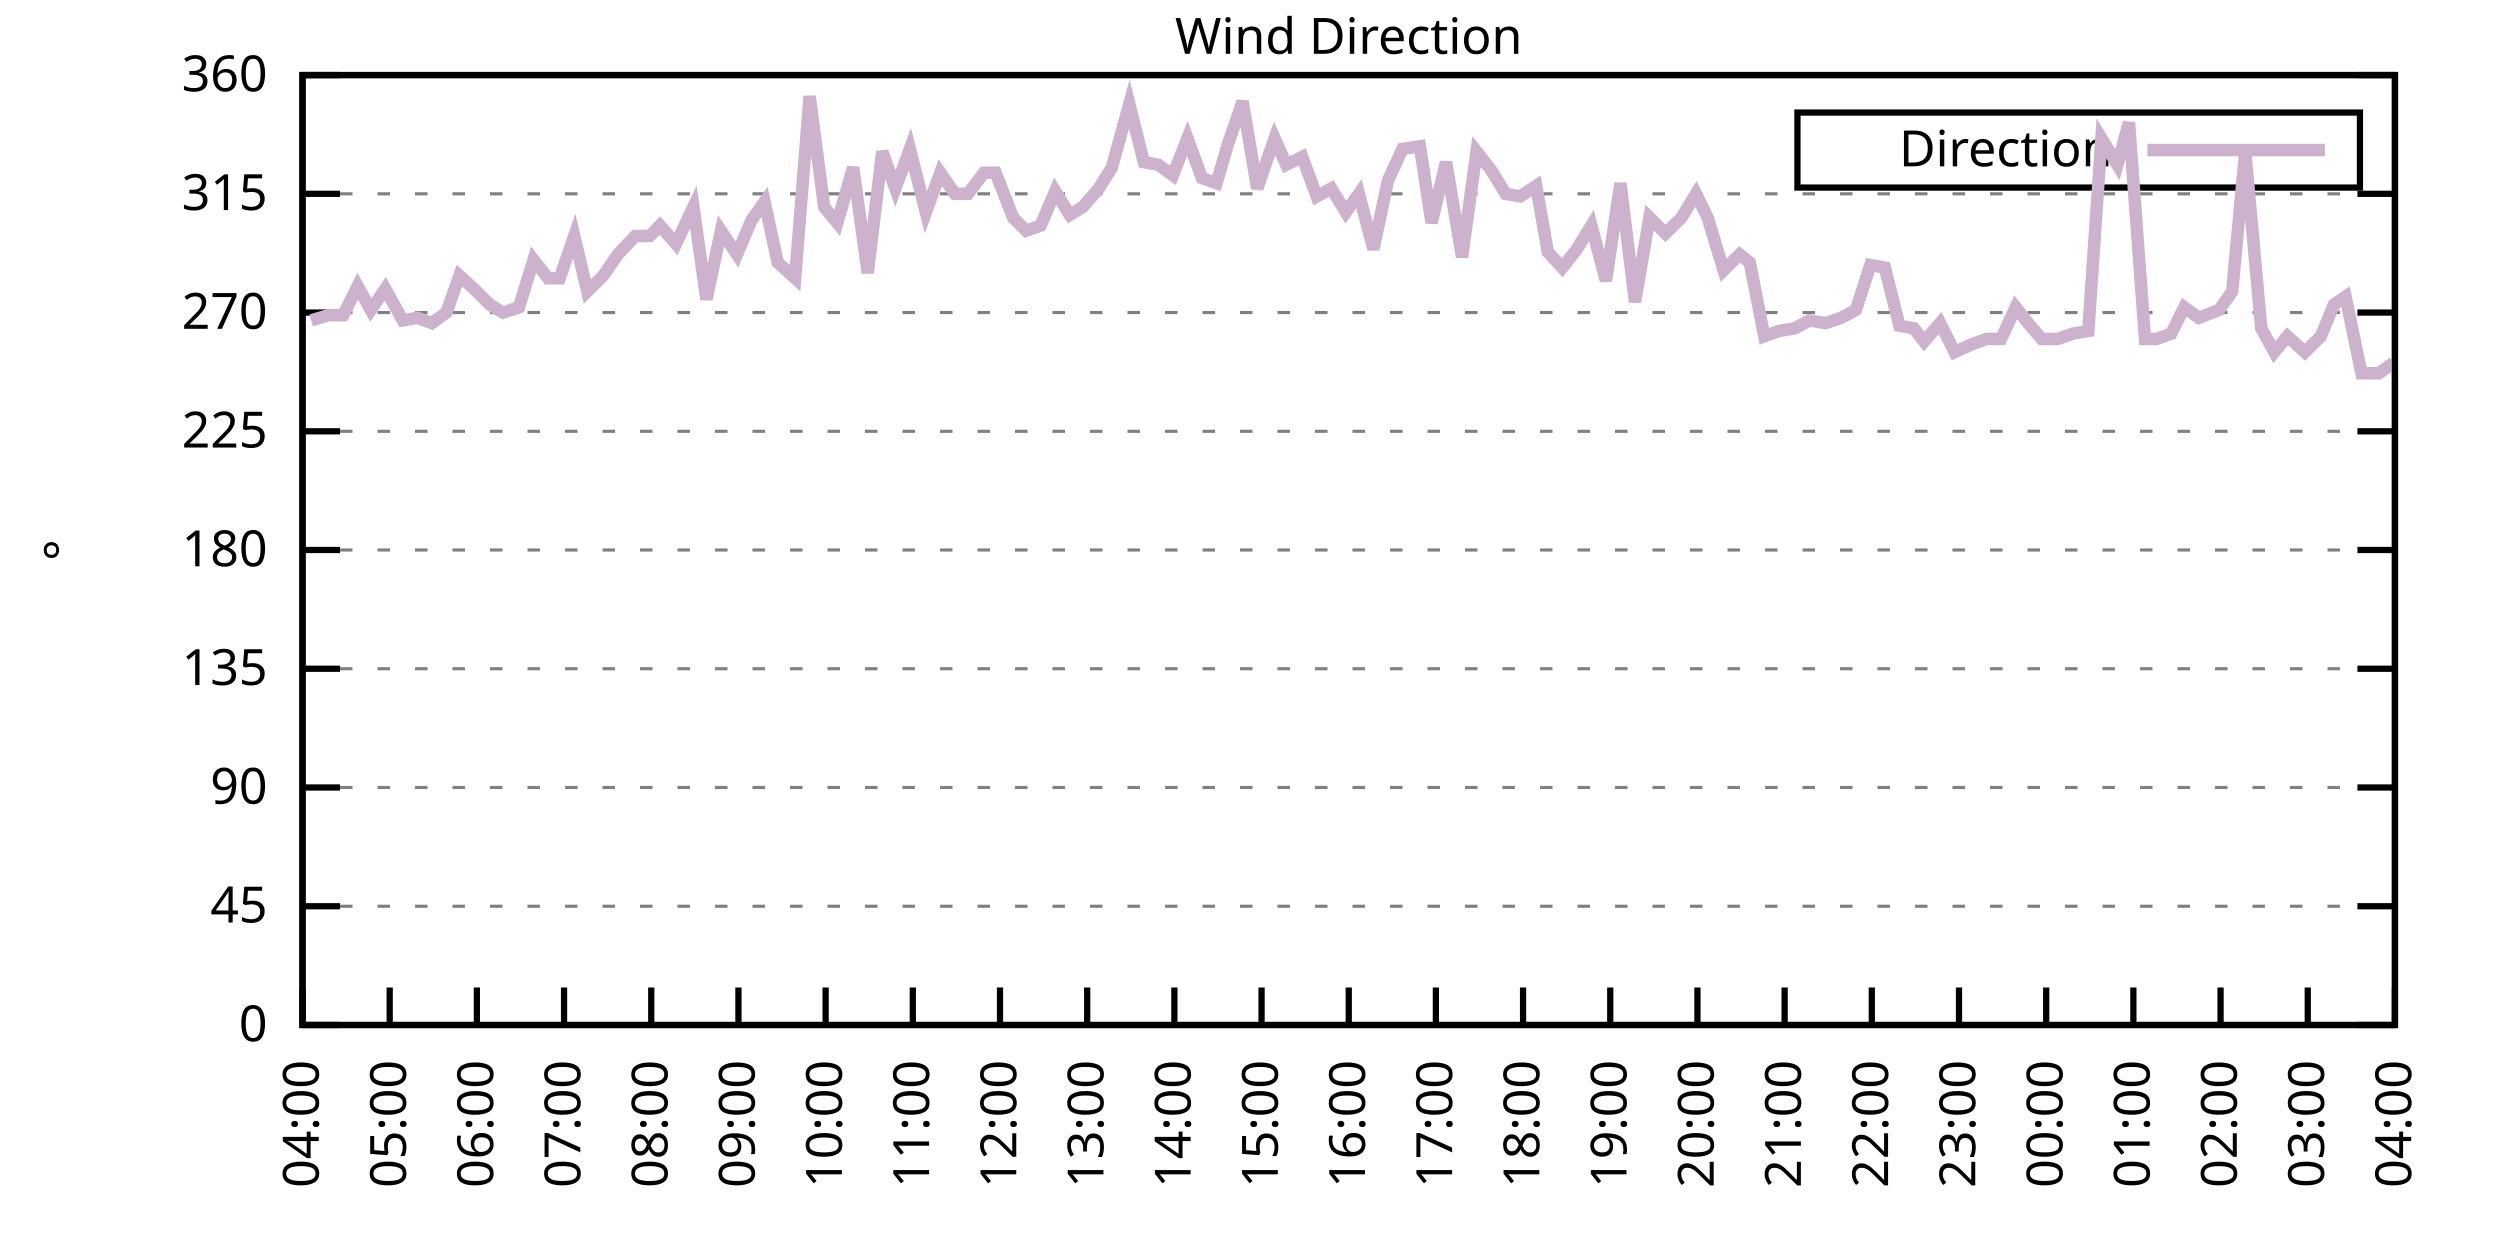
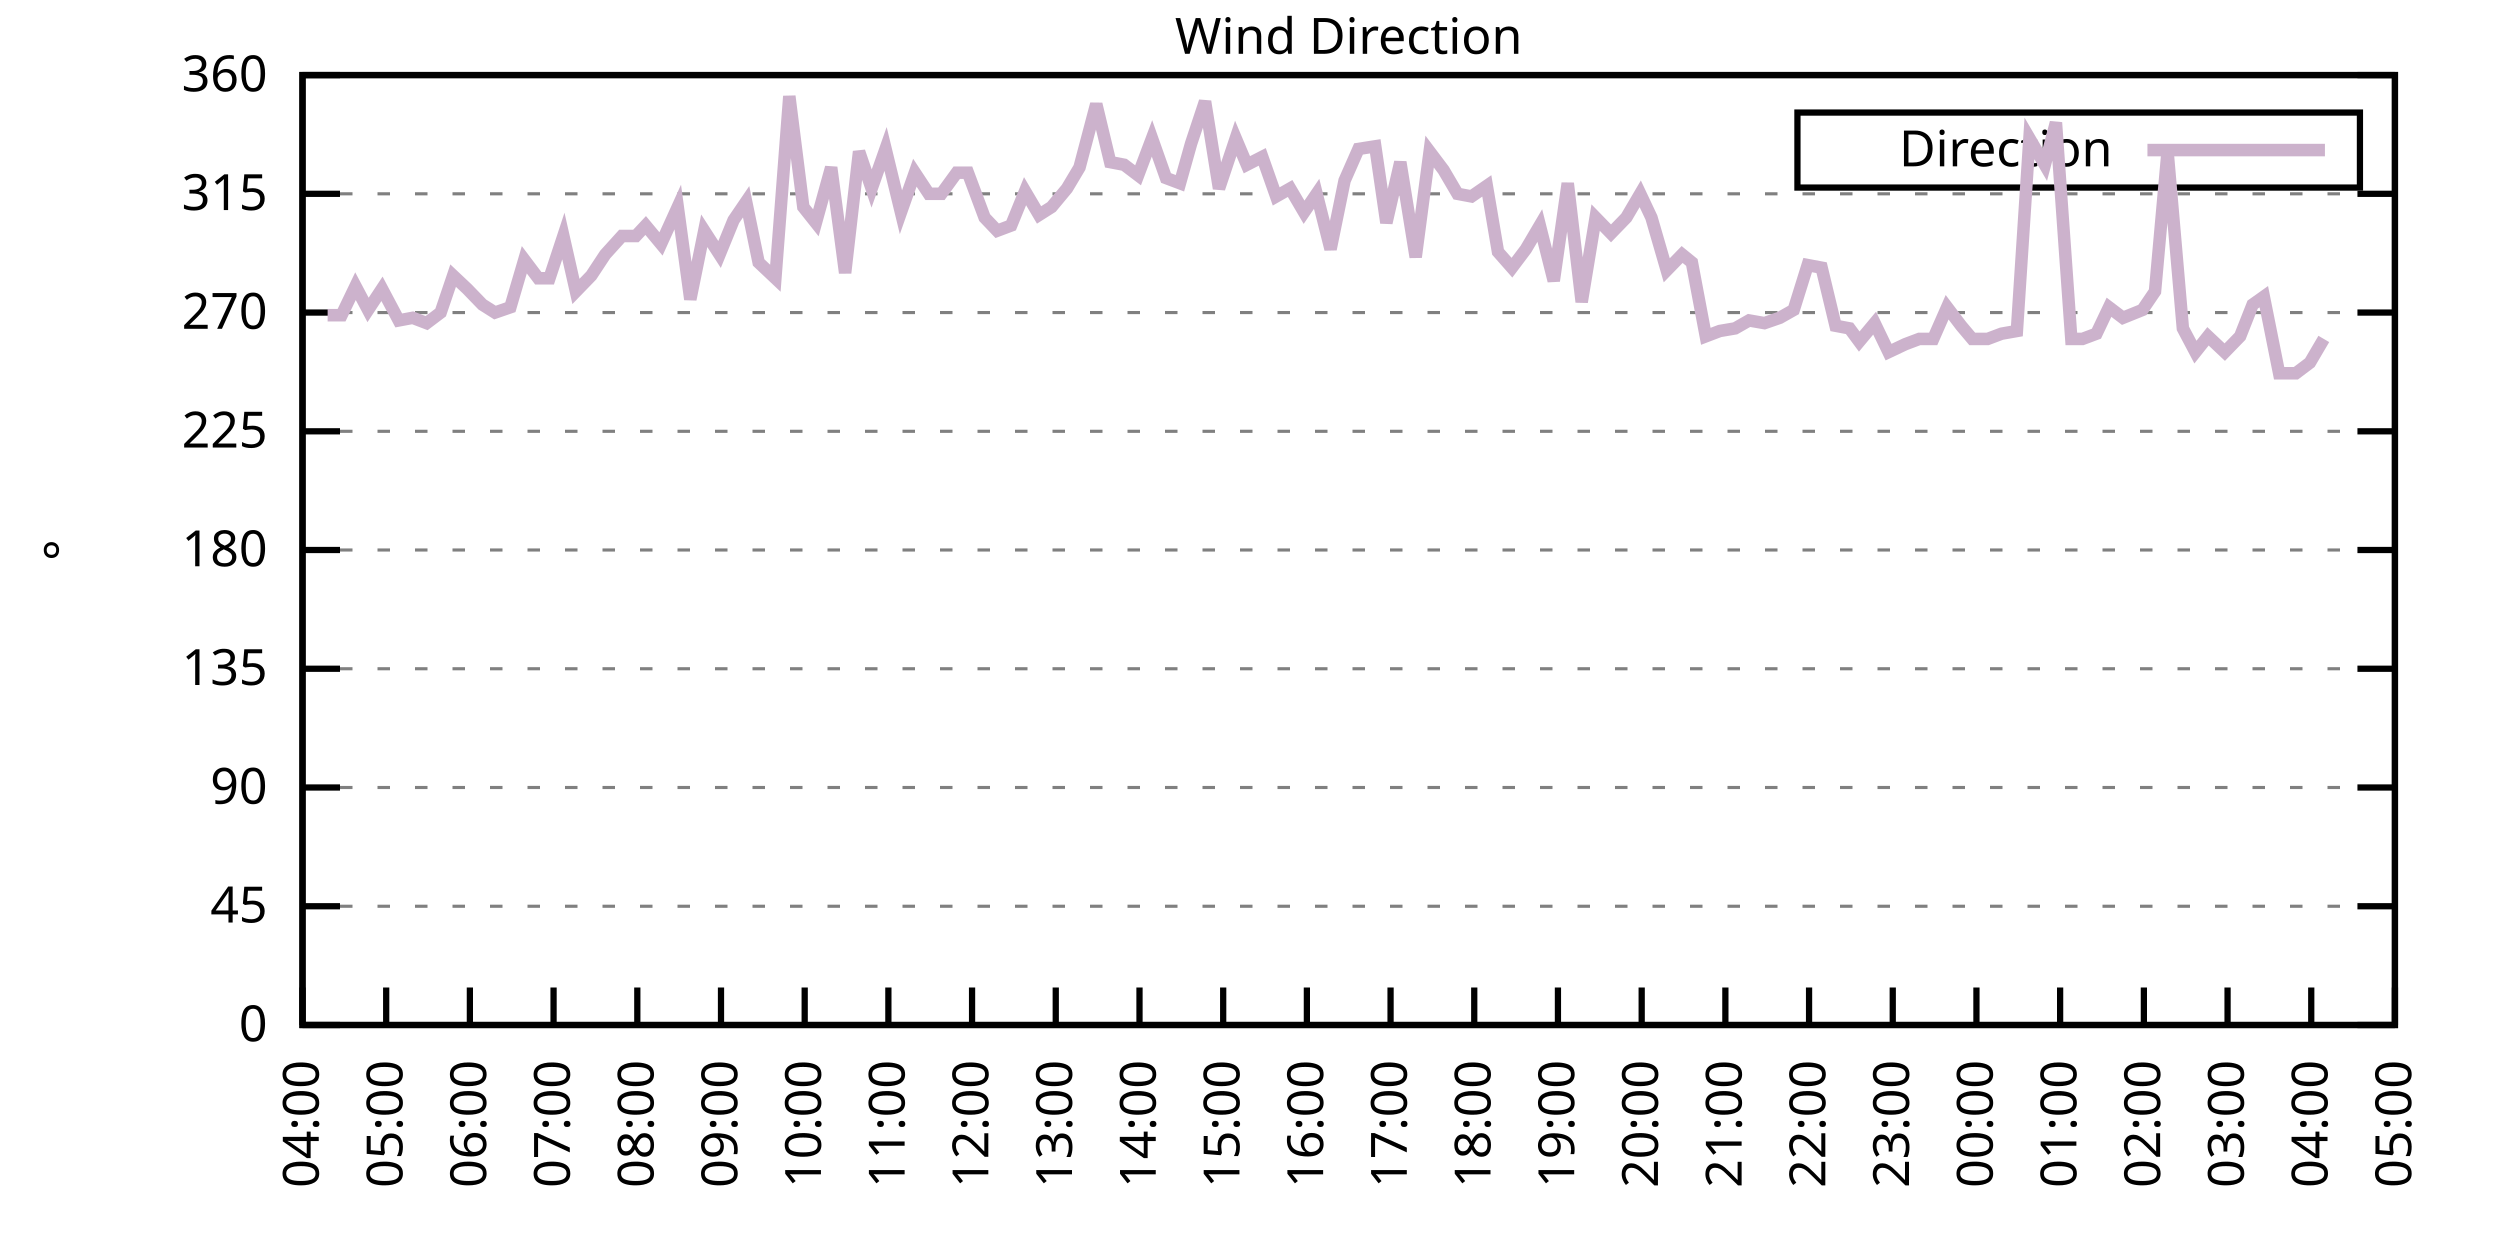
<svg xmlns="http://www.w3.org/2000/svg" xmlns:xlink="http://www.w3.org/1999/xlink" width="400" height="200" viewBox="0 0 400 200">
  <g id="gnuplot_canvas">
    <rect x="0" y="0" width="400" height="200" fill="none" />
    <defs>
      <circle id="gpDot" r="0.5" stroke-width="0.5" stroke="currentColor" />
      <path id="gpPt0" stroke-width="0.333" stroke="currentColor" d="M-1,0 h2 M0,-1 v2" />
      <path id="gpPt1" stroke-width="0.333" stroke="currentColor" d="M-1,-1 L1,1 M1,-1 L-1,1" />
      <path id="gpPt2" stroke-width="0.333" stroke="currentColor" d="M-1,0 L1,0 M0,-1 L0,1 M-1,-1 L1,1 M-1,1 L1,-1" />
      <rect id="gpPt3" stroke-width="0.333" stroke="currentColor" x="-1" y="-1" width="2" height="2" />
      <rect id="gpPt4" stroke-width="0.333" stroke="currentColor" fill="currentColor" x="-1" y="-1" width="2" height="2" />
      <circle id="gpPt5" stroke-width="0.333" stroke="currentColor" cx="0" cy="0" r="1" />
      <use xlink:href="#gpPt5" id="gpPt6" fill="currentColor" stroke="none" />
      <path id="gpPt7" stroke-width="0.333" stroke="currentColor" d="M0,-1.33 L-1.33,0.67 L1.33,0.67 z" />
      <use xlink:href="#gpPt7" id="gpPt8" fill="currentColor" stroke="none" />
      <use xlink:href="#gpPt7" id="gpPt9" stroke="currentColor" transform="rotate(180)" />
      <use xlink:href="#gpPt9" id="gpPt10" fill="currentColor" stroke="none" />
      <use xlink:href="#gpPt3" id="gpPt11" stroke="currentColor" transform="rotate(45)" />
      <use xlink:href="#gpPt11" id="gpPt12" fill="currentColor" stroke="none" />
      <path id="gpPt13" stroke-width="0.333" stroke="currentColor" d="M0,1.330 L1.265,0.411 L0.782,-1.067 L-0.782,-1.076 L-1.265,0.411 z" />
      <use xlink:href="#gpPt13" id="gpPt14" fill="currentColor" stroke="none" />
      <filter id="textbox" filterUnits="objectBoundingBox" x="0" y="0" height="1" width="1">
        <feFlood flood-color="white" flood-opacity="1" result="bgnd" />
        <feComposite in="SourceGraphic" in2="bgnd" operator="atop" />
      </filter>
      <filter id="greybox" filterUnits="objectBoundingBox" x="0" y="0" height="1" width="1">
        <feFlood flood-color="lightgrey" flood-opacity="1" result="grey" />
        <feComposite in="SourceGraphic" in2="grey" operator="atop" />
      </filter>
    </defs>
    <g fill="none" color="white" stroke="currentColor" stroke-width="1.00" stroke-linecap="butt" stroke-linejoin="miter">
</g>
    <g fill="none" color="black" stroke="currentColor" stroke-width="1.00" stroke-linecap="butt" stroke-linejoin="miter">
      <g stroke="none" shape-rendering="crispEdges">
        <polygon fill="rgb(255, 255, 255)" points="48.40,164.00 383.18,164.00 383.18,12.02 48.40,12.02 " />
      </g>
    </g>
    <g fill="none" color="black" stroke="currentColor" stroke-width="1.00" stroke-linecap="butt" stroke-linejoin="miter">
</g>
    <g fill="none" color="black" stroke="black" stroke-width="0.50" stroke-linecap="butt" stroke-linejoin="miter">
</g>
    <g fill="none" color="gray" stroke="currentColor" stroke-width="0.50" stroke-linecap="butt" stroke-linejoin="miter">
      <path stroke="gray" stroke-dasharray="2,4" class="gridline" d="M48.40,164.00 L383.19,164.00  " />
    </g>
    <g fill="none" color="gray" stroke="gray" stroke-width="1.00" stroke-linecap="butt" stroke-linejoin="miter">
</g>
    <g fill="none" color="black" stroke="currentColor" stroke-width="1.00" stroke-linecap="butt" stroke-linejoin="miter">
      <path stroke="black" d="M48.40,164.00 L54.40,164.00 M383.19,164.00 L377.19,164.00  " />
      <g transform="translate(42.80,166.60)" stroke="none" fill="black" font-family="Sans" font-size="8.00" text-anchor="end">
        <text>
          <tspan font-family="Sans"> 0</tspan>
        </text>
      </g>
    </g>
    <g fill="none" color="black" stroke="currentColor" stroke-width="1.00" stroke-linecap="butt" stroke-linejoin="miter">
</g>
    <g fill="none" color="black" stroke="black" stroke-width="0.50" stroke-linecap="butt" stroke-linejoin="miter">
</g>
    <g fill="none" color="gray" stroke="currentColor" stroke-width="0.50" stroke-linecap="butt" stroke-linejoin="miter">
      <path stroke="gray" stroke-dasharray="2,4" class="gridline" d="M48.40,145.00 L383.19,145.00  " />
    </g>
    <g fill="none" color="gray" stroke="gray" stroke-width="1.00" stroke-linecap="butt" stroke-linejoin="miter">
</g>
    <g fill="none" color="black" stroke="currentColor" stroke-width="1.00" stroke-linecap="butt" stroke-linejoin="miter">
      <path stroke="black" d="M48.40,145.00 L54.40,145.00 M383.19,145.00 L377.19,145.00  " />
      <g transform="translate(42.80,147.60)" stroke="none" fill="black" font-family="Sans" font-size="8.00" text-anchor="end">
        <text>
          <tspan font-family="Sans"> 45</tspan>
        </text>
      </g>
    </g>
    <g fill="none" color="black" stroke="currentColor" stroke-width="1.00" stroke-linecap="butt" stroke-linejoin="miter">
</g>
    <g fill="none" color="black" stroke="black" stroke-width="0.50" stroke-linecap="butt" stroke-linejoin="miter">
</g>
    <g fill="none" color="gray" stroke="currentColor" stroke-width="0.50" stroke-linecap="butt" stroke-linejoin="miter">
      <path stroke="gray" stroke-dasharray="2,4" class="gridline" d="M48.40,126.00 L383.19,126.00  " />
    </g>
    <g fill="none" color="gray" stroke="gray" stroke-width="1.00" stroke-linecap="butt" stroke-linejoin="miter">
</g>
    <g fill="none" color="black" stroke="currentColor" stroke-width="1.00" stroke-linecap="butt" stroke-linejoin="miter">
      <path stroke="black" d="M48.40,126.00 L54.40,126.00 M383.19,126.00 L377.19,126.00  " />
      <g transform="translate(42.80,128.60)" stroke="none" fill="black" font-family="Sans" font-size="8.00" text-anchor="end">
        <text>
          <tspan font-family="Sans"> 90</tspan>
        </text>
      </g>
    </g>
    <g fill="none" color="black" stroke="currentColor" stroke-width="1.00" stroke-linecap="butt" stroke-linejoin="miter">
</g>
    <g fill="none" color="black" stroke="black" stroke-width="0.50" stroke-linecap="butt" stroke-linejoin="miter">
</g>
    <g fill="none" color="gray" stroke="currentColor" stroke-width="0.50" stroke-linecap="butt" stroke-linejoin="miter">
      <path stroke="gray" stroke-dasharray="2,4" class="gridline" d="M48.40,107.00 L383.19,107.00  " />
    </g>
    <g fill="none" color="gray" stroke="gray" stroke-width="1.00" stroke-linecap="butt" stroke-linejoin="miter">
</g>
    <g fill="none" color="black" stroke="currentColor" stroke-width="1.00" stroke-linecap="butt" stroke-linejoin="miter">
      <path stroke="black" d="M48.40,107.00 L54.40,107.00 M383.19,107.00 L377.19,107.00  " />
      <g transform="translate(42.80,109.60)" stroke="none" fill="black" font-family="Sans" font-size="8.00" text-anchor="end">
        <text>
          <tspan font-family="Sans"> 135</tspan>
        </text>
      </g>
    </g>
    <g fill="none" color="black" stroke="currentColor" stroke-width="1.00" stroke-linecap="butt" stroke-linejoin="miter">
</g>
    <g fill="none" color="black" stroke="black" stroke-width="0.50" stroke-linecap="butt" stroke-linejoin="miter">
</g>
    <g fill="none" color="gray" stroke="currentColor" stroke-width="0.50" stroke-linecap="butt" stroke-linejoin="miter">
      <path stroke="gray" stroke-dasharray="2,4" class="gridline" d="M48.40,88.00 L383.19,88.00  " />
    </g>
    <g fill="none" color="gray" stroke="gray" stroke-width="1.00" stroke-linecap="butt" stroke-linejoin="miter">
</g>
    <g fill="none" color="black" stroke="currentColor" stroke-width="1.00" stroke-linecap="butt" stroke-linejoin="miter">
      <path stroke="black" d="M48.40,88.00 L54.40,88.00 M383.19,88.00 L377.19,88.00  " />
      <g transform="translate(42.80,90.60)" stroke="none" fill="black" font-family="Sans" font-size="8.00" text-anchor="end">
        <text>
          <tspan font-family="Sans"> 180</tspan>
        </text>
      </g>
    </g>
    <g fill="none" color="black" stroke="currentColor" stroke-width="1.00" stroke-linecap="butt" stroke-linejoin="miter">
</g>
    <g fill="none" color="black" stroke="black" stroke-width="0.50" stroke-linecap="butt" stroke-linejoin="miter">
</g>
    <g fill="none" color="gray" stroke="currentColor" stroke-width="0.50" stroke-linecap="butt" stroke-linejoin="miter">
      <path stroke="gray" stroke-dasharray="2,4" class="gridline" d="M48.40,69.01 L383.19,69.01  " />
    </g>
    <g fill="none" color="gray" stroke="gray" stroke-width="1.00" stroke-linecap="butt" stroke-linejoin="miter">
</g>
    <g fill="none" color="black" stroke="currentColor" stroke-width="1.00" stroke-linecap="butt" stroke-linejoin="miter">
      <path stroke="black" d="M48.40,69.01 L54.40,69.01 M383.19,69.01 L377.19,69.01  " />
      <g transform="translate(42.80,71.61)" stroke="none" fill="black" font-family="Sans" font-size="8.00" text-anchor="end">
        <text>
          <tspan font-family="Sans"> 225</tspan>
        </text>
      </g>
    </g>
    <g fill="none" color="black" stroke="currentColor" stroke-width="1.00" stroke-linecap="butt" stroke-linejoin="miter">
</g>
    <g fill="none" color="black" stroke="black" stroke-width="0.50" stroke-linecap="butt" stroke-linejoin="miter">
</g>
    <g fill="none" color="gray" stroke="currentColor" stroke-width="0.50" stroke-linecap="butt" stroke-linejoin="miter">
      <path stroke="gray" stroke-dasharray="2,4" class="gridline" d="M48.40,50.01 L383.19,50.01  " />
    </g>
    <g fill="none" color="gray" stroke="gray" stroke-width="1.00" stroke-linecap="butt" stroke-linejoin="miter">
</g>
    <g fill="none" color="black" stroke="currentColor" stroke-width="1.00" stroke-linecap="butt" stroke-linejoin="miter">
      <path stroke="black" d="M48.40,50.01 L54.40,50.01 M383.19,50.01 L377.19,50.01  " />
      <g transform="translate(42.80,52.61)" stroke="none" fill="black" font-family="Sans" font-size="8.00" text-anchor="end">
        <text>
          <tspan font-family="Sans"> 270</tspan>
        </text>
      </g>
    </g>
    <g fill="none" color="black" stroke="currentColor" stroke-width="1.00" stroke-linecap="butt" stroke-linejoin="miter">
</g>
    <g fill="none" color="black" stroke="black" stroke-width="0.50" stroke-linecap="butt" stroke-linejoin="miter">
</g>
    <g fill="none" color="gray" stroke="currentColor" stroke-width="0.50" stroke-linecap="butt" stroke-linejoin="miter">
      <path stroke="gray" stroke-dasharray="2,4" class="gridline" d="M48.40,31.01 L383.19,31.01  " />
    </g>
    <g fill="none" color="gray" stroke="gray" stroke-width="1.00" stroke-linecap="butt" stroke-linejoin="miter">
</g>
    <g fill="none" color="black" stroke="currentColor" stroke-width="1.00" stroke-linecap="butt" stroke-linejoin="miter">
      <path stroke="black" d="M48.40,31.01 L54.40,31.01 M383.19,31.01 L377.19,31.01  " />
      <g transform="translate(42.80,33.61)" stroke="none" fill="black" font-family="Sans" font-size="8.00" text-anchor="end">
        <text>
          <tspan font-family="Sans"> 315</tspan>
        </text>
      </g>
    </g>
    <g fill="none" color="black" stroke="currentColor" stroke-width="1.00" stroke-linecap="butt" stroke-linejoin="miter">
</g>
    <g fill="none" color="black" stroke="black" stroke-width="0.50" stroke-linecap="butt" stroke-linejoin="miter">
</g>
    <g fill="none" color="gray" stroke="currentColor" stroke-width="0.50" stroke-linecap="butt" stroke-linejoin="miter">
      <path stroke="gray" stroke-dasharray="2,4" class="gridline" d="M48.40,12.01 L383.19,12.01  " />
    </g>
    <g fill="none" color="gray" stroke="gray" stroke-width="1.00" stroke-linecap="butt" stroke-linejoin="miter">
</g>
    <g fill="none" color="black" stroke="currentColor" stroke-width="1.00" stroke-linecap="butt" stroke-linejoin="miter">
      <path stroke="black" d="M48.40,12.01 L54.40,12.01 M383.19,12.01 L377.19,12.01  " />
      <g transform="translate(42.80,14.61)" stroke="none" fill="black" font-family="Sans" font-size="8.00" text-anchor="end">
        <text>
          <tspan font-family="Sans"> 360</tspan>
        </text>
      </g>
    </g>
    <g fill="none" color="black" stroke="currentColor" stroke-width="1.00" stroke-linecap="butt" stroke-linejoin="miter">
      <path stroke="black" d="M48.40,164.00 L48.40,158.00  " />
      <g transform="translate(51.00,169.60) rotate(270.00)" stroke="none" fill="black" font-family="Sans" font-size="8.00" text-anchor="end">
        <text>
          <tspan font-family="Sans">04:00</tspan>
        </text>
      </g>
    </g>
    <g fill="none" color="black" stroke="currentColor" stroke-width="1.00" stroke-linecap="butt" stroke-linejoin="miter">
-       <path stroke="black" d="M62.35,164.00 L62.35,158.00  " />
-       <g transform="translate(64.95,169.60) rotate(270.00)" stroke="none" fill="black" font-family="Sans" font-size="8.00" text-anchor="end">
+       <path stroke="black" d="M61.79,164.00 L61.79,158.00  " />
+       <g transform="translate(64.39,169.60) rotate(270.00)" stroke="none" fill="black" font-family="Sans" font-size="8.00" text-anchor="end">
        <text>
          <tspan font-family="Sans">05:00</tspan>
        </text>
      </g>
    </g>
    <g fill="none" color="black" stroke="currentColor" stroke-width="1.00" stroke-linecap="butt" stroke-linejoin="miter">
-       <path stroke="black" d="M76.30,164.00 L76.30,158.00  " />
-       <g transform="translate(78.90,169.60) rotate(270.00)" stroke="none" fill="black" font-family="Sans" font-size="8.00" text-anchor="end">
+       <path stroke="black" d="M75.18,164.00 L75.18,158.00  " />
+       <g transform="translate(77.78,169.60) rotate(270.00)" stroke="none" fill="black" font-family="Sans" font-size="8.00" text-anchor="end">
        <text>
          <tspan font-family="Sans">06:00</tspan>
        </text>
      </g>
    </g>
    <g fill="none" color="black" stroke="currentColor" stroke-width="1.00" stroke-linecap="butt" stroke-linejoin="miter">
-       <path stroke="black" d="M90.25,164.00 L90.25,158.00  " />
-       <g transform="translate(92.85,169.60) rotate(270.00)" stroke="none" fill="black" font-family="Sans" font-size="8.00" text-anchor="end">
+       <path stroke="black" d="M88.57,164.00 L88.57,158.00  " />
+       <g transform="translate(91.17,169.60) rotate(270.00)" stroke="none" fill="black" font-family="Sans" font-size="8.00" text-anchor="end">
        <text>
          <tspan font-family="Sans">07:00</tspan>
        </text>
      </g>
    </g>
    <g fill="none" color="black" stroke="currentColor" stroke-width="1.00" stroke-linecap="butt" stroke-linejoin="miter">
-       <path stroke="black" d="M104.20,164.00 L104.20,158.00  " />
-       <g transform="translate(106.80,169.60) rotate(270.00)" stroke="none" fill="black" font-family="Sans" font-size="8.00" text-anchor="end">
+       <path stroke="black" d="M101.97,164.00 L101.97,158.00  " />
+       <g transform="translate(104.57,169.60) rotate(270.00)" stroke="none" fill="black" font-family="Sans" font-size="8.00" text-anchor="end">
        <text>
          <tspan font-family="Sans">08:00</tspan>
        </text>
      </g>
    </g>
    <g fill="none" color="black" stroke="currentColor" stroke-width="1.00" stroke-linecap="butt" stroke-linejoin="miter">
-       <path stroke="black" d="M118.15,164.00 L118.15,158.00  " />
-       <g transform="translate(120.75,169.60) rotate(270.00)" stroke="none" fill="black" font-family="Sans" font-size="8.00" text-anchor="end">
+       <path stroke="black" d="M115.36,164.00 L115.36,158.00  " />
+       <g transform="translate(117.96,169.60) rotate(270.00)" stroke="none" fill="black" font-family="Sans" font-size="8.00" text-anchor="end">
        <text>
          <tspan font-family="Sans">09:00</tspan>
        </text>
      </g>
    </g>
    <g fill="none" color="black" stroke="currentColor" stroke-width="1.00" stroke-linecap="butt" stroke-linejoin="miter">
-       <path stroke="black" d="M132.10,164.00 L132.10,158.00  " />
-       <g transform="translate(134.70,169.60) rotate(270.00)" stroke="none" fill="black" font-family="Sans" font-size="8.00" text-anchor="end">
+       <path stroke="black" d="M128.75,164.00 L128.75,158.00  " />
+       <g transform="translate(131.35,169.60) rotate(270.00)" stroke="none" fill="black" font-family="Sans" font-size="8.00" text-anchor="end">
        <text>
          <tspan font-family="Sans">10:00</tspan>
        </text>
      </g>
    </g>
    <g fill="none" color="black" stroke="currentColor" stroke-width="1.00" stroke-linecap="butt" stroke-linejoin="miter">
-       <path stroke="black" d="M146.05,164.00 L146.05,158.00  " />
-       <g transform="translate(148.65,169.60) rotate(270.00)" stroke="none" fill="black" font-family="Sans" font-size="8.00" text-anchor="end">
+       <path stroke="black" d="M142.14,164.00 L142.14,158.00  " />
+       <g transform="translate(144.74,169.60) rotate(270.00)" stroke="none" fill="black" font-family="Sans" font-size="8.00" text-anchor="end">
        <text>
          <tspan font-family="Sans">11:00</tspan>
        </text>
      </g>
    </g>
    <g fill="none" color="black" stroke="currentColor" stroke-width="1.00" stroke-linecap="butt" stroke-linejoin="miter">
-       <path stroke="black" d="M160.00,164.00 L160.00,158.00  " />
-       <g transform="translate(162.60,169.60) rotate(270.00)" stroke="none" fill="black" font-family="Sans" font-size="8.00" text-anchor="end">
+       <path stroke="black" d="M155.53,164.00 L155.53,158.00  " />
+       <g transform="translate(158.13,169.60) rotate(270.00)" stroke="none" fill="black" font-family="Sans" font-size="8.00" text-anchor="end">
        <text>
          <tspan font-family="Sans">12:00</tspan>
        </text>
      </g>
    </g>
    <g fill="none" color="black" stroke="currentColor" stroke-width="1.00" stroke-linecap="butt" stroke-linejoin="miter">
-       <path stroke="black" d="M173.95,164.00 L173.95,158.00  " />
-       <g transform="translate(176.55,169.60) rotate(270.00)" stroke="none" fill="black" font-family="Sans" font-size="8.00" text-anchor="end">
+       <path stroke="black" d="M168.92,164.00 L168.92,158.00  " />
+       <g transform="translate(171.52,169.60) rotate(270.00)" stroke="none" fill="black" font-family="Sans" font-size="8.00" text-anchor="end">
        <text>
          <tspan font-family="Sans">13:00</tspan>
        </text>
      </g>
    </g>
    <g fill="none" color="black" stroke="currentColor" stroke-width="1.00" stroke-linecap="butt" stroke-linejoin="miter">
-       <path stroke="black" d="M187.90,164.00 L187.90,158.00  " />
-       <g transform="translate(190.50,169.60) rotate(270.00)" stroke="none" fill="black" font-family="Sans" font-size="8.00" text-anchor="end">
+       <path stroke="black" d="M182.32,164.00 L182.32,158.00  " />
+       <g transform="translate(184.92,169.60) rotate(270.00)" stroke="none" fill="black" font-family="Sans" font-size="8.00" text-anchor="end">
        <text>
          <tspan font-family="Sans">14:00</tspan>
        </text>
      </g>
    </g>
    <g fill="none" color="black" stroke="currentColor" stroke-width="1.00" stroke-linecap="butt" stroke-linejoin="miter">
-       <path stroke="black" d="M201.85,164.00 L201.85,158.00  " />
-       <g transform="translate(204.45,169.60) rotate(270.00)" stroke="none" fill="black" font-family="Sans" font-size="8.00" text-anchor="end">
+       <path stroke="black" d="M195.71,164.00 L195.71,158.00  " />
+       <g transform="translate(198.31,169.60) rotate(270.00)" stroke="none" fill="black" font-family="Sans" font-size="8.00" text-anchor="end">
        <text>
          <tspan font-family="Sans">15:00</tspan>
        </text>
      </g>
    </g>
    <g fill="none" color="black" stroke="currentColor" stroke-width="1.00" stroke-linecap="butt" stroke-linejoin="miter">
-       <path stroke="black" d="M215.80,164.00 L215.80,158.00  " />
-       <g transform="translate(218.40,169.60) rotate(270.00)" stroke="none" fill="black" font-family="Sans" font-size="8.00" text-anchor="end">
+       <path stroke="black" d="M209.10,164.00 L209.10,158.00  " />
+       <g transform="translate(211.70,169.60) rotate(270.00)" stroke="none" fill="black" font-family="Sans" font-size="8.00" text-anchor="end">
        <text>
          <tspan font-family="Sans">16:00</tspan>
        </text>
      </g>
    </g>
    <g fill="none" color="black" stroke="currentColor" stroke-width="1.00" stroke-linecap="butt" stroke-linejoin="miter">
-       <path stroke="black" d="M229.74,164.00 L229.74,158.00  " />
-       <g transform="translate(232.34,169.60) rotate(270.00)" stroke="none" fill="black" font-family="Sans" font-size="8.00" text-anchor="end">
+       <path stroke="black" d="M222.49,164.00 L222.49,158.00  " />
+       <g transform="translate(225.09,169.60) rotate(270.00)" stroke="none" fill="black" font-family="Sans" font-size="8.00" text-anchor="end">
        <text>
          <tspan font-family="Sans">17:00</tspan>
        </text>
      </g>
    </g>
    <g fill="none" color="black" stroke="currentColor" stroke-width="1.00" stroke-linecap="butt" stroke-linejoin="miter">
-       <path stroke="black" d="M243.69,164.00 L243.69,158.00  " />
-       <g transform="translate(246.29,169.60) rotate(270.00)" stroke="none" fill="black" font-family="Sans" font-size="8.00" text-anchor="end">
+       <path stroke="black" d="M235.88,164.00 L235.88,158.00  " />
+       <g transform="translate(238.48,169.60) rotate(270.00)" stroke="none" fill="black" font-family="Sans" font-size="8.00" text-anchor="end">
        <text>
          <tspan font-family="Sans">18:00</tspan>
        </text>
      </g>
    </g>
    <g fill="none" color="black" stroke="currentColor" stroke-width="1.00" stroke-linecap="butt" stroke-linejoin="miter">
-       <path stroke="black" d="M257.64,164.00 L257.64,158.00  " />
-       <g transform="translate(260.24,169.60) rotate(270.00)" stroke="none" fill="black" font-family="Sans" font-size="8.00" text-anchor="end">
+       <path stroke="black" d="M249.27,164.00 L249.27,158.00  " />
+       <g transform="translate(251.87,169.60) rotate(270.00)" stroke="none" fill="black" font-family="Sans" font-size="8.00" text-anchor="end">
        <text>
          <tspan font-family="Sans">19:00</tspan>
        </text>
      </g>
    </g>
    <g fill="none" color="black" stroke="currentColor" stroke-width="1.00" stroke-linecap="butt" stroke-linejoin="miter">
-       <path stroke="black" d="M271.59,164.00 L271.59,158.00  " />
-       <g transform="translate(274.19,169.60) rotate(270.00)" stroke="none" fill="black" font-family="Sans" font-size="8.00" text-anchor="end">
+       <path stroke="black" d="M262.67,164.00 L262.67,158.00  " />
+       <g transform="translate(265.27,169.60) rotate(270.00)" stroke="none" fill="black" font-family="Sans" font-size="8.00" text-anchor="end">
        <text>
          <tspan font-family="Sans">20:00</tspan>
        </text>
      </g>
    </g>
    <g fill="none" color="black" stroke="currentColor" stroke-width="1.00" stroke-linecap="butt" stroke-linejoin="miter">
-       <path stroke="black" d="M285.54,164.00 L285.54,158.00  " />
-       <g transform="translate(288.14,169.60) rotate(270.00)" stroke="none" fill="black" font-family="Sans" font-size="8.00" text-anchor="end">
+       <path stroke="black" d="M276.06,164.00 L276.06,158.00  " />
+       <g transform="translate(278.66,169.60) rotate(270.00)" stroke="none" fill="black" font-family="Sans" font-size="8.00" text-anchor="end">
        <text>
          <tspan font-family="Sans">21:00</tspan>
        </text>
      </g>
    </g>
    <g fill="none" color="black" stroke="currentColor" stroke-width="1.00" stroke-linecap="butt" stroke-linejoin="miter">
-       <path stroke="black" d="M299.49,164.00 L299.49,158.00  " />
-       <g transform="translate(302.09,169.60) rotate(270.00)" stroke="none" fill="black" font-family="Sans" font-size="8.00" text-anchor="end">
+       <path stroke="black" d="M289.45,164.00 L289.45,158.00  " />
+       <g transform="translate(292.05,169.60) rotate(270.00)" stroke="none" fill="black" font-family="Sans" font-size="8.00" text-anchor="end">
        <text>
          <tspan font-family="Sans">22:00</tspan>
        </text>
      </g>
    </g>
    <g fill="none" color="black" stroke="currentColor" stroke-width="1.00" stroke-linecap="butt" stroke-linejoin="miter">
-       <path stroke="black" d="M313.44,164.00 L313.44,158.00  " />
-       <g transform="translate(316.04,169.60) rotate(270.00)" stroke="none" fill="black" font-family="Sans" font-size="8.00" text-anchor="end">
+       <path stroke="black" d="M302.84,164.00 L302.84,158.00  " />
+       <g transform="translate(305.44,169.60) rotate(270.00)" stroke="none" fill="black" font-family="Sans" font-size="8.00" text-anchor="end">
        <text>
          <tspan font-family="Sans">23:00</tspan>
        </text>
      </g>
    </g>
    <g fill="none" color="black" stroke="currentColor" stroke-width="1.00" stroke-linecap="butt" stroke-linejoin="miter">
-       <path stroke="black" d="M327.39,164.00 L327.39,158.00  " />
-       <g transform="translate(329.99,169.60) rotate(270.00)" stroke="none" fill="black" font-family="Sans" font-size="8.00" text-anchor="end">
+       <path stroke="black" d="M316.23,164.00 L316.23,158.00  " />
+       <g transform="translate(318.83,169.60) rotate(270.00)" stroke="none" fill="black" font-family="Sans" font-size="8.00" text-anchor="end">
        <text>
          <tspan font-family="Sans">00:00</tspan>
        </text>
      </g>
    </g>
    <g fill="none" color="black" stroke="currentColor" stroke-width="1.00" stroke-linecap="butt" stroke-linejoin="miter">
-       <path stroke="black" d="M341.34,164.00 L341.34,158.00  " />
-       <g transform="translate(343.94,169.60) rotate(270.00)" stroke="none" fill="black" font-family="Sans" font-size="8.00" text-anchor="end">
+       <path stroke="black" d="M329.62,164.00 L329.62,158.00  " />
+       <g transform="translate(332.22,169.60) rotate(270.00)" stroke="none" fill="black" font-family="Sans" font-size="8.00" text-anchor="end">
        <text>
          <tspan font-family="Sans">01:00</tspan>
        </text>
      </g>
    </g>
    <g fill="none" color="black" stroke="currentColor" stroke-width="1.00" stroke-linecap="butt" stroke-linejoin="miter">
-       <path stroke="black" d="M355.29,164.00 L355.29,158.00  " />
-       <g transform="translate(357.89,169.60) rotate(270.00)" stroke="none" fill="black" font-family="Sans" font-size="8.00" text-anchor="end">
+       <path stroke="black" d="M343.02,164.00 L343.02,158.00  " />
+       <g transform="translate(345.62,169.60) rotate(270.00)" stroke="none" fill="black" font-family="Sans" font-size="8.00" text-anchor="end">
        <text>
          <tspan font-family="Sans">02:00</tspan>
        </text>
      </g>
    </g>
    <g fill="none" color="black" stroke="currentColor" stroke-width="1.00" stroke-linecap="butt" stroke-linejoin="miter">
-       <path stroke="black" d="M369.24,164.00 L369.24,158.00  " />
-       <g transform="translate(371.84,169.60) rotate(270.00)" stroke="none" fill="black" font-family="Sans" font-size="8.00" text-anchor="end">
+       <path stroke="black" d="M356.41,164.00 L356.41,158.00  " />
+       <g transform="translate(359.01,169.60) rotate(270.00)" stroke="none" fill="black" font-family="Sans" font-size="8.00" text-anchor="end">
        <text>
          <tspan font-family="Sans">03:00</tspan>
+         </text>
+       </g>
+     </g>
+     <g fill="none" color="black" stroke="currentColor" stroke-width="1.00" stroke-linecap="butt" stroke-linejoin="miter">
+       <path stroke="black" d="M369.80,164.00 L369.80,158.00  " />
+       <g transform="translate(372.40,169.60) rotate(270.00)" stroke="none" fill="black" font-family="Sans" font-size="8.00" text-anchor="end">
+         <text>
+           <tspan font-family="Sans">04:00</tspan>
        </text>
      </g>
    </g>
    <g fill="none" color="black" stroke="currentColor" stroke-width="1.00" stroke-linecap="butt" stroke-linejoin="miter">
      <path stroke="black" d="M383.19,164.00 L383.19,158.00  " />
      <g transform="translate(385.79,169.60) rotate(270.00)" stroke="none" fill="black" font-family="Sans" font-size="8.00" text-anchor="end">
        <text>
-           <tspan font-family="Sans">04:00</tspan>
+           <tspan font-family="Sans">05:00</tspan>
        </text>
      </g>
    </g>
    <g fill="none" color="black" stroke="currentColor" stroke-width="1.00" stroke-linecap="butt" stroke-linejoin="miter">
</g>
    <g fill="none" color="black" stroke="currentColor" stroke-width="1.00" stroke-linecap="butt" stroke-linejoin="miter">
      <path stroke="black" d="M48.40,12.01 L48.40,164.00 L383.19,164.00 L383.19,12.01 L48.40,12.01 Z  " />
    </g>
    <g fill="none" color="black" stroke="currentColor" stroke-width="1.00" stroke-linecap="butt" stroke-linejoin="miter">
</g>
    <g fill="none" color="black" stroke="currentColor" stroke-width="1.00" stroke-linecap="butt" stroke-linejoin="miter">
      <path stroke="black" d="M287.59,30.01 L287.59,18.01 L377.59,18.01 L377.59,30.01 L287.59,30.01 Z  " />
    </g>
    <g id="Wind_direction_plot_1">
      <g fill="none" color="white" stroke="black" stroke-width="2.00" stroke-linecap="butt" stroke-linejoin="miter">
</g>
      <g fill="none" color="black" stroke="currentColor" stroke-width="2.00" stroke-linecap="butt" stroke-linejoin="miter">
        <g transform="translate(337.99,26.61)" stroke="none" fill="black" font-family="Sans" font-size="8.00" text-anchor="end">
          <text>
            <tspan font-family="Sans">Direction</tspan>
          </text>
        </g>
      </g>
      <g fill="none" color="black" stroke="currentColor" stroke-width="2.00" stroke-linecap="butt" stroke-linejoin="miter">
-         <path stroke="rgb(204, 178, 204)" d="M343.59,24.01 L371.99,24.01 M49.79,51.27 L52.58,50.43 L54.91,50.43 L57.23,45.79 L59.33,49.59 L61.65,46.21   L64.44,51.27 L66.77,50.85 L69.09,51.70 L71.42,50.01 L73.51,44.10 L75.83,46.21 L78.39,48.74 L80.48,50.01   L83.04,49.16 L85.37,41.56 L87.69,44.52 L89.55,44.52 L91.88,37.76 L93.97,46.63 L96.53,44.10 L98.85,40.72   L101.64,37.76 L103.97,37.76 L105.59,36.08 L108.15,39.03 L110.94,33.12 L113.03,47.90 L115.36,36.92 L117.92,40.72   L120.24,35.23 L122.33,32.28 L124.43,41.99 L127.22,44.52 L129.54,15.39 L131.87,33.12 L133.96,35.65 L136.51,26.79   L138.84,43.67 L141.16,24.25 L143.26,30.16 L145.58,23.83 L148.14,33.96 L150.46,27.63 L152.79,31.01 L154.88,31.01   L157.44,27.63 L159.30,27.63 L162.09,34.81 L164.18,36.92 L166.51,36.08 L168.83,30.59 L171.16,34.39 L173.25,33.12   L175.81,30.16 L177.90,26.79 L180.69,16.65 L183.01,25.94 L185.34,26.36 L187.66,28.05 L189.99,22.14 L192.31,28.48   L194.64,29.32 L196.50,22.99 L198.82,16.23 L201.15,30.16 L203.94,22.14 L205.80,26.36 L208.36,25.10 L210.68,31.43   L213.01,30.16 L215.33,33.96 L217.42,31.01 L219.75,39.87 L222.07,28.90 L224.40,23.83 L227.19,23.41 L229.05,35.65   L231.37,25.94 L233.93,41.14 L236.25,24.25 L238.58,27.21 L240.90,31.01 L243.23,31.43 L245.79,29.74 L247.65,40.30   L249.97,42.83 L252.30,39.87 L254.62,36.08 L256.95,44.94 L259.27,29.32 L261.60,48.32 L263.92,34.81 L266.48,37.34   L269.04,34.81 L271.36,31.01 L273.22,34.81 L275.78,43.25 L278.34,40.72 L279.96,41.99 L282.29,53.81 L284.61,52.96   L287.17,52.54 L289.50,51.27 L292.05,51.70 L294.61,50.85 L296.94,49.59 L299.26,42.41 L301.58,42.83 L303.91,52.12   L306.23,52.54 L307.86,54.65 L310.42,51.70 L312.74,56.34 L315.53,55.07 L317.86,54.23 L320.18,54.23 L322.51,49.16   L324.83,52.12 L326.69,54.23 L329.25,54.23 L331.58,53.39 L334.13,52.96 L336.23,22.14 L338.78,26.36 L340.64,19.61   L343.20,54.23 L345.06,54.23 L347.39,53.39 L349.48,49.16 L351.80,50.85 L355.06,49.59 L357.15,46.63 L359.24,24.25   L361.80,52.54 L363.89,56.34 L365.99,53.81 L368.78,56.34 L371.33,53.81 L373.43,48.74 L375.29,47.47 L377.84,59.72   L380.63,59.72 L382.96,58.03  " />
+         <path stroke="rgb(204, 178, 204)" d="M343.59,24.01 L371.99,24.01 M52.42,50.43 L54.65,50.43 L56.88,45.79 L58.89,49.59 L61.12,46.21 L63.80,51.27   L66.03,50.85 L68.26,51.70 L70.50,50.01 L72.50,44.10 L74.74,46.21 L77.19,48.74 L79.20,50.01 L81.66,49.16   L83.89,41.56 L86.12,44.52 L87.91,44.52 L90.14,37.76 L92.15,46.63 L94.60,44.10 L96.83,40.72 L99.51,37.76   L101.74,37.76 L103.31,36.08 L105.76,39.03 L108.44,33.12 L110.45,47.90 L112.68,36.92 L115.13,40.72 L117.37,35.23   L119.38,32.28 L121.38,41.99 L124.06,44.52 L126.29,15.39 L128.53,33.12 L130.54,35.65 L132.99,26.79 L135.22,43.67   L137.45,24.25 L139.46,30.16 L141.69,23.83 L144.15,33.96 L146.38,27.63 L148.61,31.01 L150.62,31.01 L153.08,27.63   L154.86,27.63 L157.54,34.81 L159.55,36.92 L161.78,36.08 L164.01,30.59 L166.25,34.39 L168.25,33.12 L170.71,30.16   L172.72,26.79 L175.40,16.65 L177.63,25.94 L179.86,26.36 L182.09,28.05 L184.32,22.14 L186.56,28.48 L188.79,29.32   L190.57,22.99 L192.81,16.23 L195.04,30.16 L197.72,22.14 L199.50,26.36 L201.96,25.10 L204.19,31.43 L206.42,30.16   L208.65,33.96 L210.66,31.01 L212.89,39.87 L215.13,28.90 L217.36,23.83 L220.04,23.41 L221.82,35.65 L224.05,25.94   L226.51,41.14 L228.74,24.25 L230.97,27.21 L233.20,31.01 L235.44,31.43 L237.89,29.74 L239.68,40.30 L241.91,42.83   L244.14,39.87 L246.37,36.08 L248.60,44.94 L250.84,29.32 L253.07,48.32 L255.30,34.81 L257.76,37.34 L260.21,34.81   L262.44,31.01 L264.23,34.81 L266.68,43.25 L269.14,40.72 L270.70,41.99 L272.93,53.81 L275.16,52.96 L277.62,52.54   L279.85,51.27 L282.31,51.70 L284.76,50.85 L286.99,49.59 L289.23,42.41 L291.46,42.83 L293.69,52.12 L295.92,52.54   L297.48,54.65 L299.94,51.70 L302.17,56.34 L304.85,55.07 L307.08,54.23 L309.31,54.23 L311.54,49.16 L313.78,52.12   L315.56,54.23 L318.02,54.23 L320.25,53.39 L322.70,52.96 L324.71,22.14 L327.17,26.36 L328.95,19.61 L331.41,54.23   L333.19,54.23 L335.43,53.39 L337.44,49.16 L339.67,50.85 L342.79,49.59 L344.80,46.63 L346.81,24.25 L349.26,52.54   L351.27,56.34 L353.28,53.81 L355.96,56.34 L358.42,53.81 L360.42,48.74 L362.21,47.47 L364.66,59.72 L367.34,59.72   L369.58,58.03 L371.81,54.23  " />
      </g>
    </g>
    <g fill="none" color="black" stroke="currentColor" stroke-width="2.00" stroke-linecap="butt" stroke-linejoin="miter">
</g>
    <g fill="none" color="black" stroke="black" stroke-width="1.00" stroke-linecap="butt" stroke-linejoin="miter">
</g>
    <g fill="none" color="black" stroke="currentColor" stroke-width="1.00" stroke-linecap="butt" stroke-linejoin="miter">
      <path stroke="black" d="M48.40,12.01 L48.40,164.00 L383.19,164.00 L383.19,12.01 L48.40,12.01 Z  " />
      <g transform="translate(12.80,88.01) rotate(270.00)" stroke="none" fill="black" font-family="Sans" font-size="8.00" text-anchor="middle">
        <text>
          <tspan font-family="Sans">°</tspan>
        </text>
      </g>
    </g>
    <g fill="none" color="black" stroke="currentColor" stroke-width="1.00" stroke-linecap="butt" stroke-linejoin="miter">
</g>
    <g fill="none" color="black" stroke="currentColor" stroke-width="1.00" stroke-linecap="butt" stroke-linejoin="miter">
      <g transform="translate(215.79,8.61)" stroke="none" fill="black" font-family="Sans" font-size="8.00" text-anchor="middle">
        <text>
          <tspan font-family="Sans">Wind Direction</tspan>
        </text>
      </g>
    </g>
    <g fill="none" color="black" stroke="currentColor" stroke-width="1.00" stroke-linecap="butt" stroke-linejoin="miter">
</g>
  </g>
</svg>
